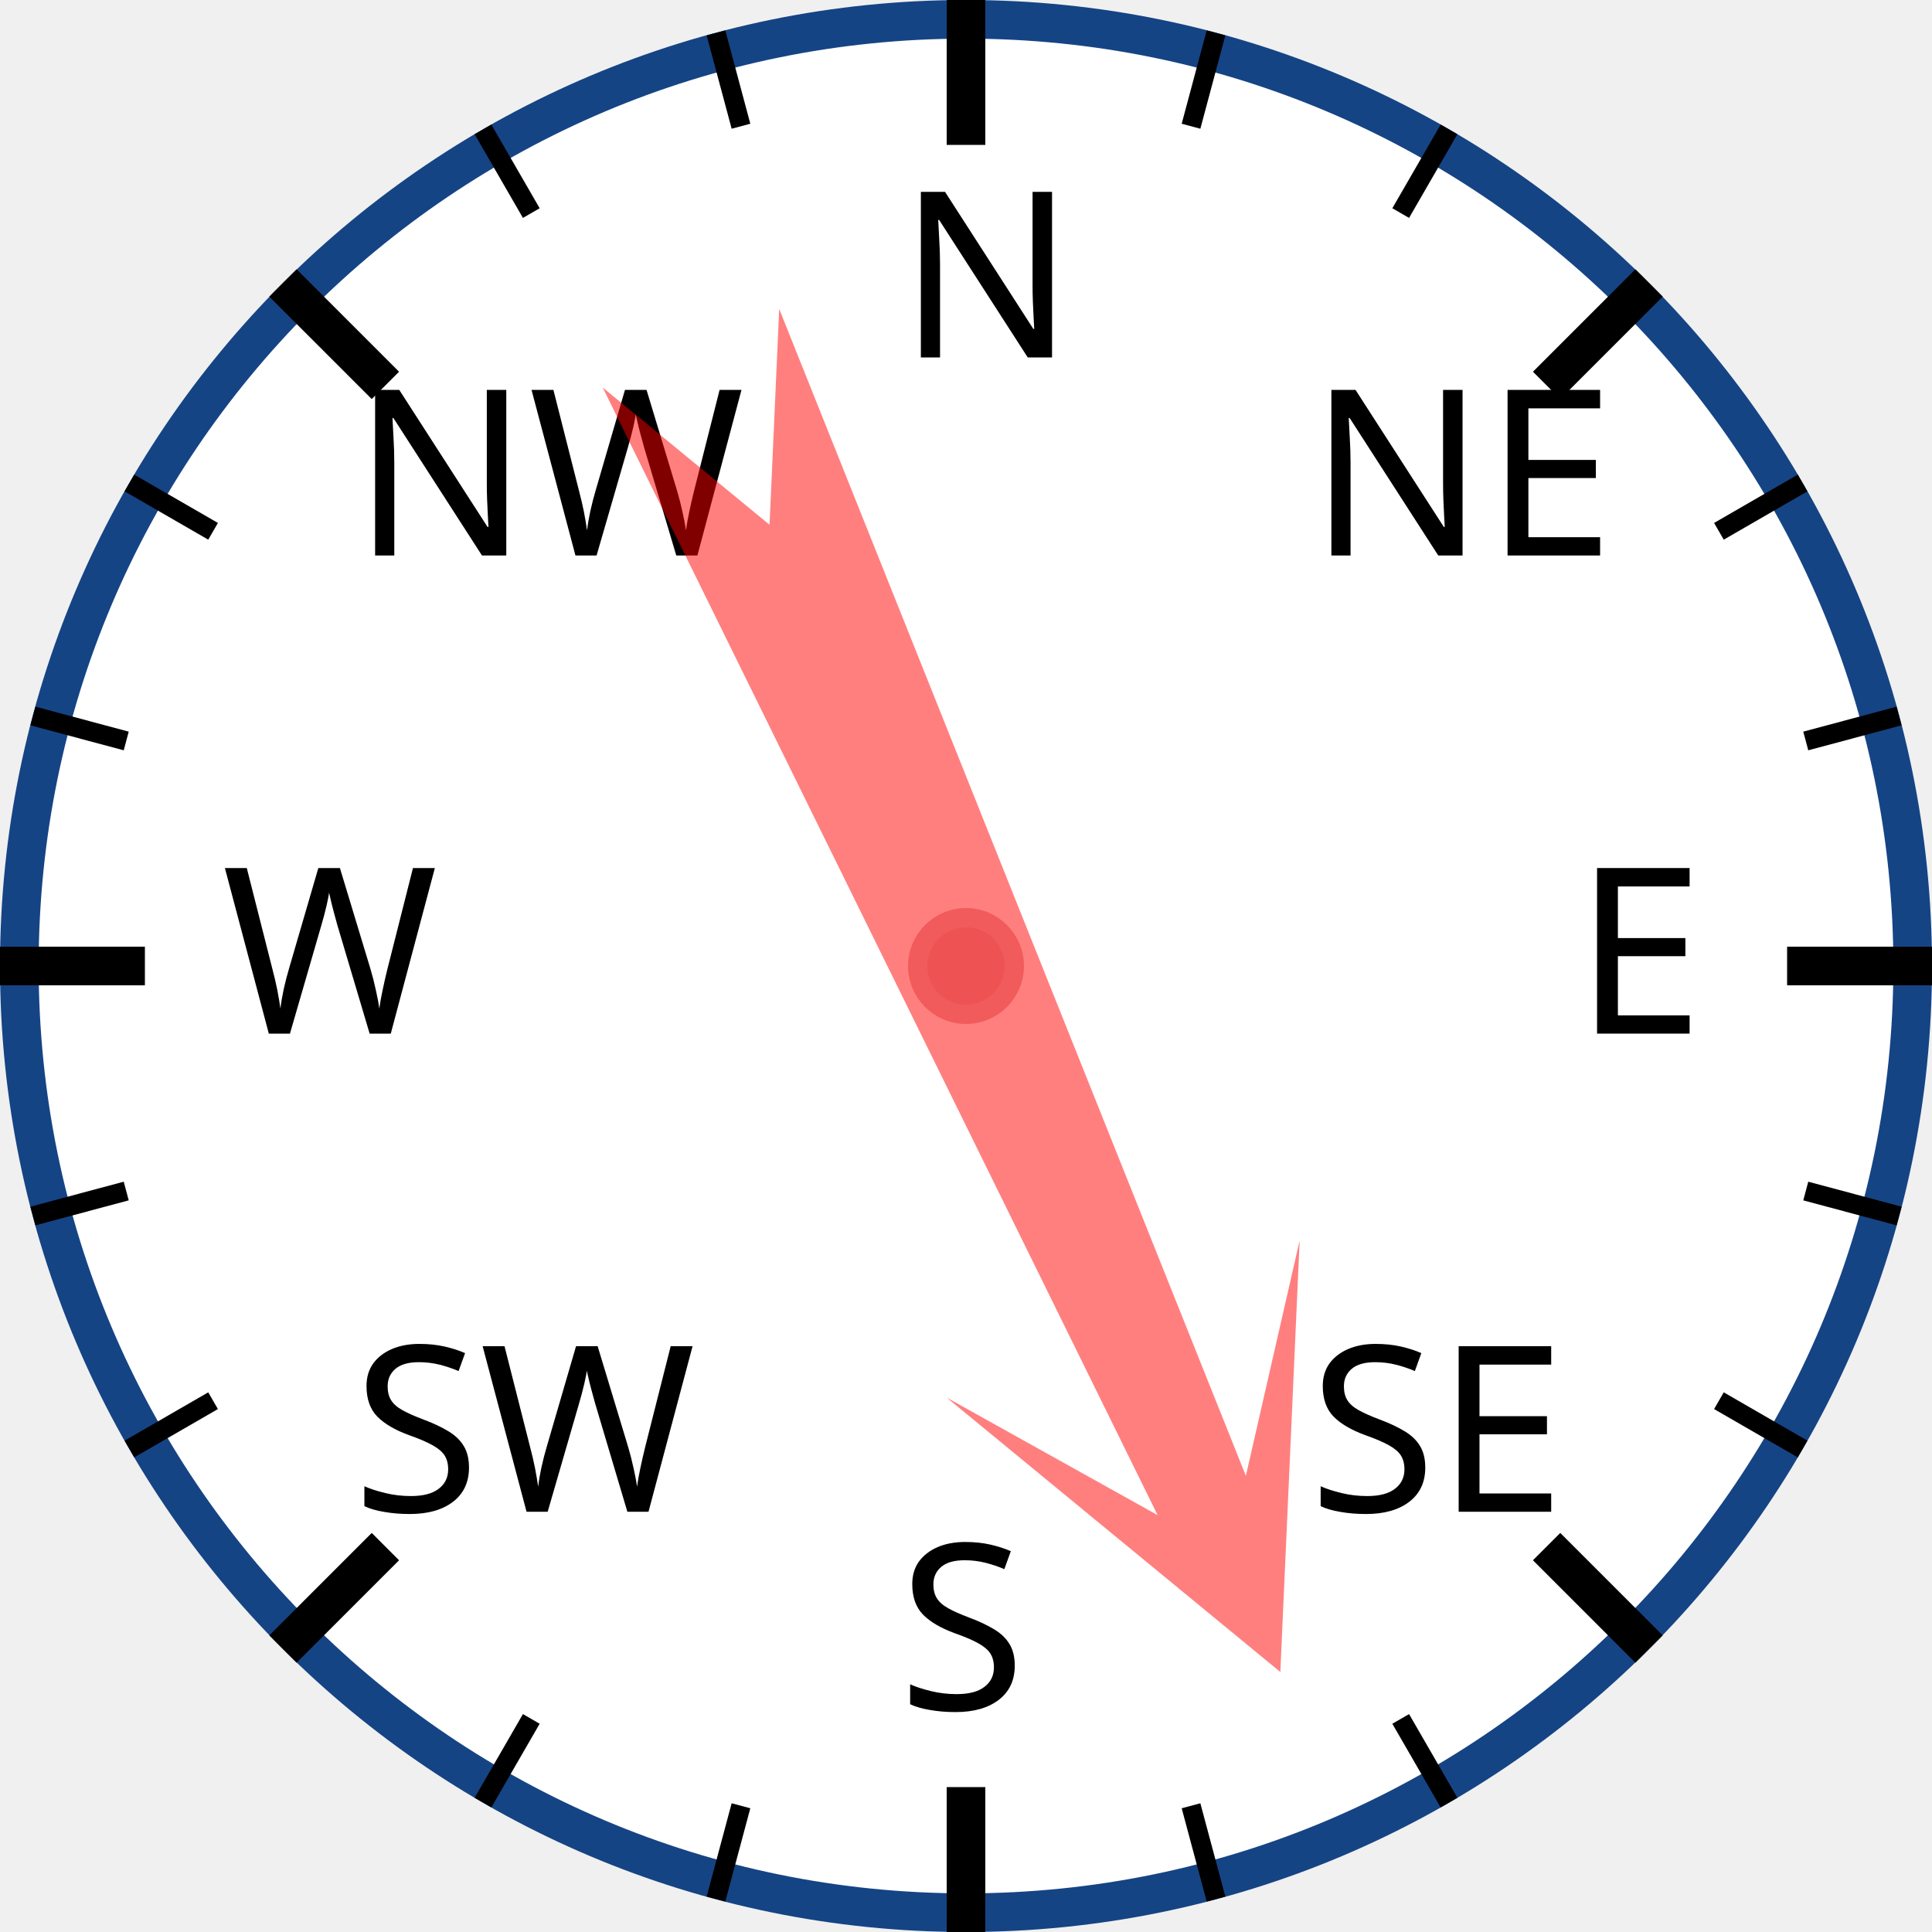
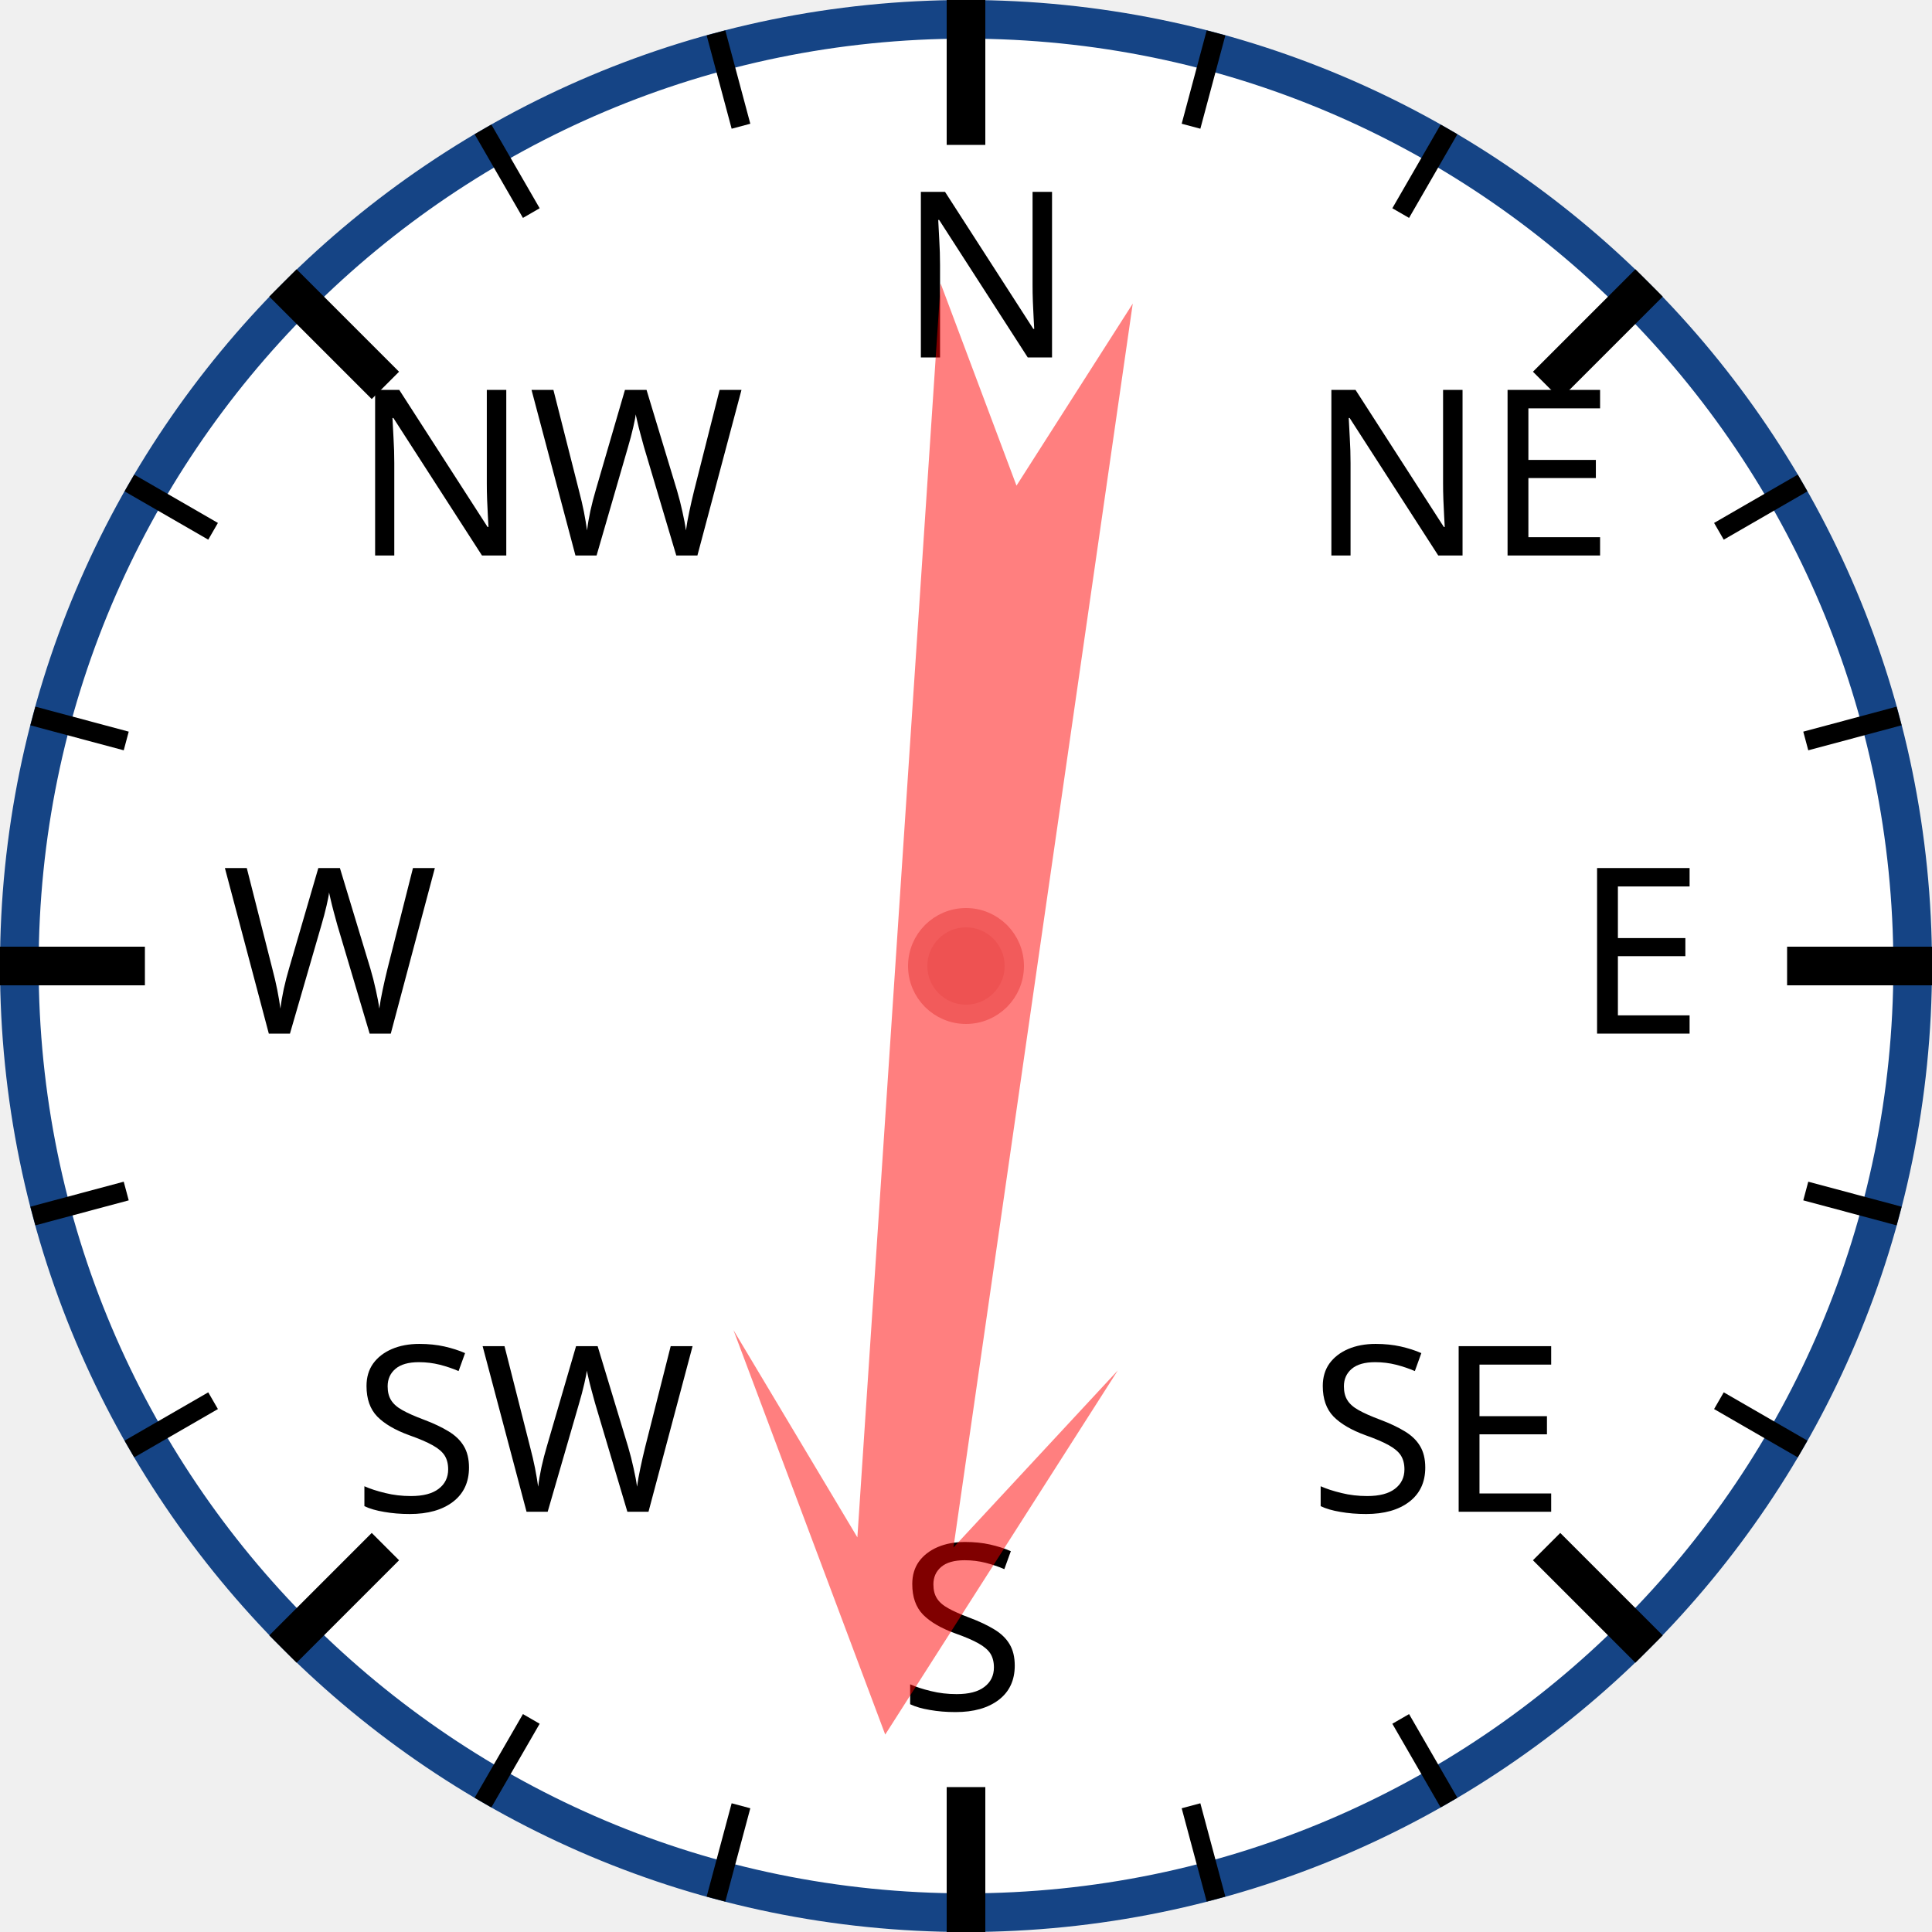
<svg xmlns="http://www.w3.org/2000/svg" width="120px" height="120px" viewBox="0 0 200 200">
  <circle cx="100" cy="100" r="98" style="fill: white; stroke: #154485; stroke-width: 4;" />
  <text x="93.0" y="37.0" style="font-family: sans-serif; font-size: 18pt;">N</text>
  <line x1="100.0" y1="0.0" x2="100.0" y2="15.0" style="stroke: black; stroke-width: 4;" />
  <line x1="74.118" y1="3.407" x2="76.706" y2="13.067" style="stroke: black; stroke-width: 2;" />
  <line x1="50" y1="13.397" x2="55" y2="22.058" style="stroke: black; stroke-width: 2;" />
  <text x="36.503" y="57.503" style="font-family: sans-serif; font-size: 18pt;">NW</text>
  <line x1="29.289" y1="29.289" x2="39.896" y2="39.896" style="stroke: black; stroke-width: 4;" />
  <line x1="13.397" y1="50" x2="22.058" y2="55" style="stroke: black; stroke-width: 2;" />
  <line x1="3.407" y1="74.118" x2="13.067" y2="76.706" style="stroke: black; stroke-width: 2;" />
  <text x="23.0" y="107.0" style="font-family: sans-serif; font-size: 18pt;">W</text>
  <line x1="0.0" y1="100.0" x2="15.0" y2="100.0" style="stroke: black; stroke-width: 4;" />
  <line x1="3.407" y1="125.882" x2="13.067" y2="123.294" style="stroke: black; stroke-width: 2;" />
  <line x1="13.397" y1="150" x2="22.058" y2="145" style="stroke: black; stroke-width: 2;" />
  <text x="36.503" y="156.497" style="font-family: sans-serif; font-size: 18pt;">SW</text>
  <line x1="29.289" y1="170.711" x2="39.896" y2="160.104" style="stroke: black; stroke-width: 4;" />
  <line x1="50" y1="186.603" x2="55" y2="177.942" style="stroke: black; stroke-width: 2;" />
  <line x1="74.118" y1="196.593" x2="76.706" y2="186.933" style="stroke: black; stroke-width: 2;" />
  <text x="93" y="177.0" style="font-family: sans-serif; font-size: 18pt;">S</text>
  <line x1="100" y1="200.0" x2="100" y2="185.0" style="stroke: black; stroke-width: 4;" />
  <line x1="125.882" y1="196.593" x2="123.294" y2="186.933" style="stroke: black; stroke-width: 2;" />
  <line x1="150.0" y1="186.603" x2="145.0" y2="177.942" style="stroke: black; stroke-width: 2;" />
  <text x="135.497" y="156.497" style="font-family: sans-serif; font-size: 18pt;">SE</text>
  <line x1="170.711" y1="170.711" x2="160.104" y2="160.104" style="stroke: black; stroke-width: 4;" />
  <line x1="186.603" y1="150" x2="177.942" y2="145" style="stroke: black; stroke-width: 2;" />
  <line x1="196.593" y1="125.882" x2="186.933" y2="123.294" style="stroke: black; stroke-width: 2;" />
  <text x="163.0" y="107" style="font-family: sans-serif; font-size: 18pt;">E</text>
  <line x1="200.0" y1="100" x2="185.0" y2="100" style="stroke: black; stroke-width: 4;" />
  <line x1="196.593" y1="74.118" x2="186.933" y2="76.706" style="stroke: black; stroke-width: 2;" />
  <line x1="186.603" y1="50" x2="177.942" y2="55" style="stroke: black; stroke-width: 2;" />
  <text x="135.497" y="57.503" style="font-family: sans-serif; font-size: 18pt;">NE</text>
  <line x1="170.711" y1="29.289" x2="160.104" y2="39.896" style="stroke: black; stroke-width: 4;" />
  <line x1="150" y1="13.397" x2="145" y2="22.058" style="stroke: black; stroke-width: 2;" />
  <line x1="125.882" y1="3.407" x2="123.294" y2="13.067" style="stroke: black; stroke-width: 2;" />
-   <polygon points="100 20 120 60 105 40 110 170 100 150 90 170 95 40 80 60" style="fill: red; fill-opacity: 0.5;" transform="rotate(156,100,100)" />
+   <polygon points="100 20 120 60 105 40 110 170 100 150 90 170 95 40 80 60" style="fill: red; fill-opacity: 0.5;" transform="rotate(186,100,100)" />
  <circle cx="100" cy="100" r="5" style="fill: #EE5252; stroke: #F25B5B; stroke-width: 2;" />
</svg>
